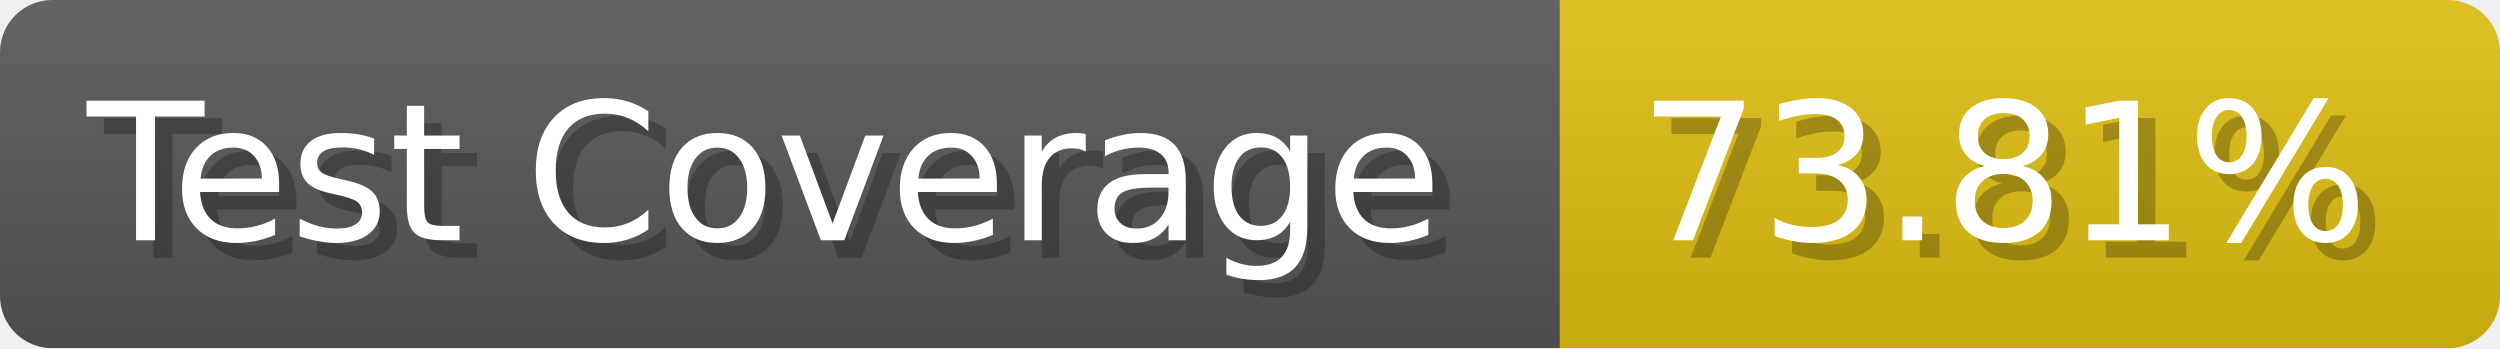
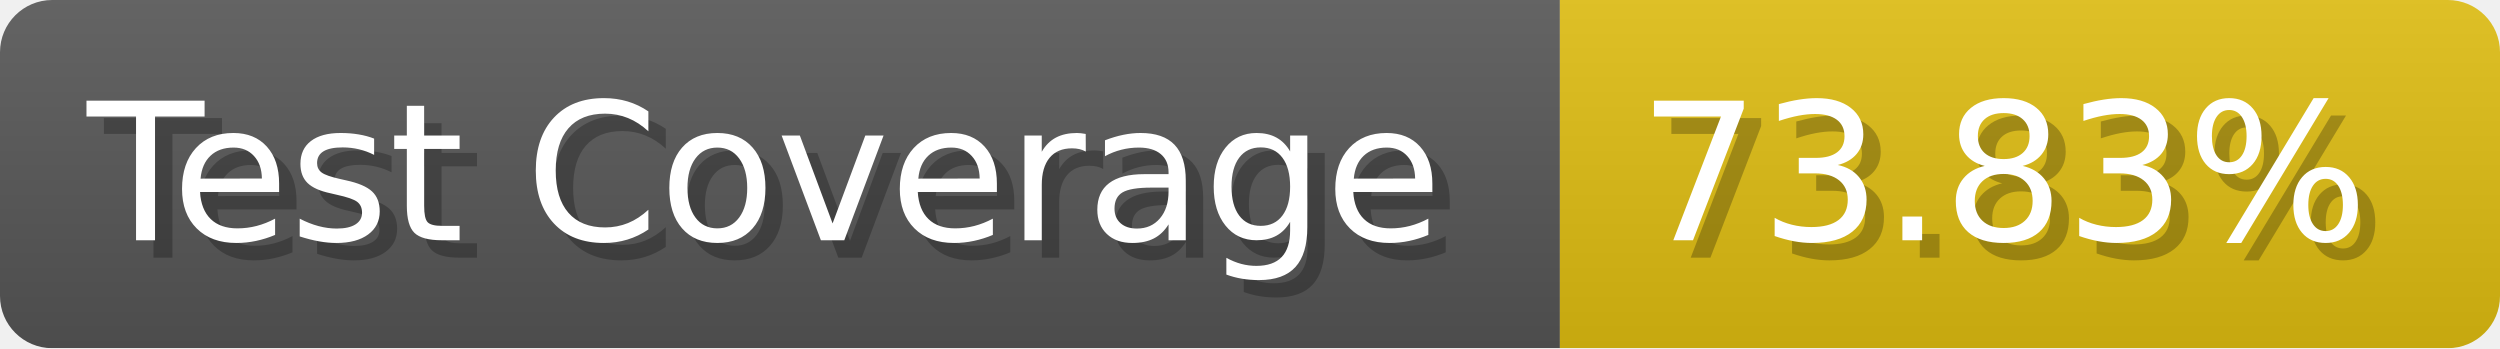
- <svg xmlns="http://www.w3.org/2000/svg" width="143.6" height="20" viewBox="0 0 1436 200" role="img" aria-label="Test Coverage: 73.81%">
+ <svg xmlns="http://www.w3.org/2000/svg" width="143.6" height="20" viewBox="0 0 1436 200" role="img" aria-label="Test Coverage: 73.83%">
  <linearGradient id="a" x2="0" y2="100%">
    <stop offset="0" stop-opacity=".1" stop-color="#EEE" />
    <stop offset="1" stop-opacity=".1" />
  </linearGradient>
  <mask id="m">
    <rect width="1436" height="200" rx="30" fill="#FFF" />
  </mask>
  <g mask="url(#m)">
    <rect width="896" height="200" fill="#555" />
    <rect width="540" height="200" fill="#DB1" x="896" />
    <rect width="1436" height="200" fill="url(#a)" />
  </g>
  <g aria-hidden="true" fill="#fff" text-anchor="start" font-family="Verdana,DejaVu Sans,sans-serif" font-size="110">
    <text x="60" y="148" textLength="796" fill="#000" opacity="0.25">Test Coverage</text>
    <text x="50" y="138" textLength="796">Test Coverage</text>
-     <text x="951" y="148" textLength="440" fill="#000" opacity="0.25">73.81%</text>
-     <text x="941" y="138" textLength="440">73.81%</text>
+     <text x="951" y="148" textLength="440" fill="#000" opacity="0.25">73.83%</text>
+     <text x="941" y="138" textLength="440">73.83%</text>
  </g>
</svg>
